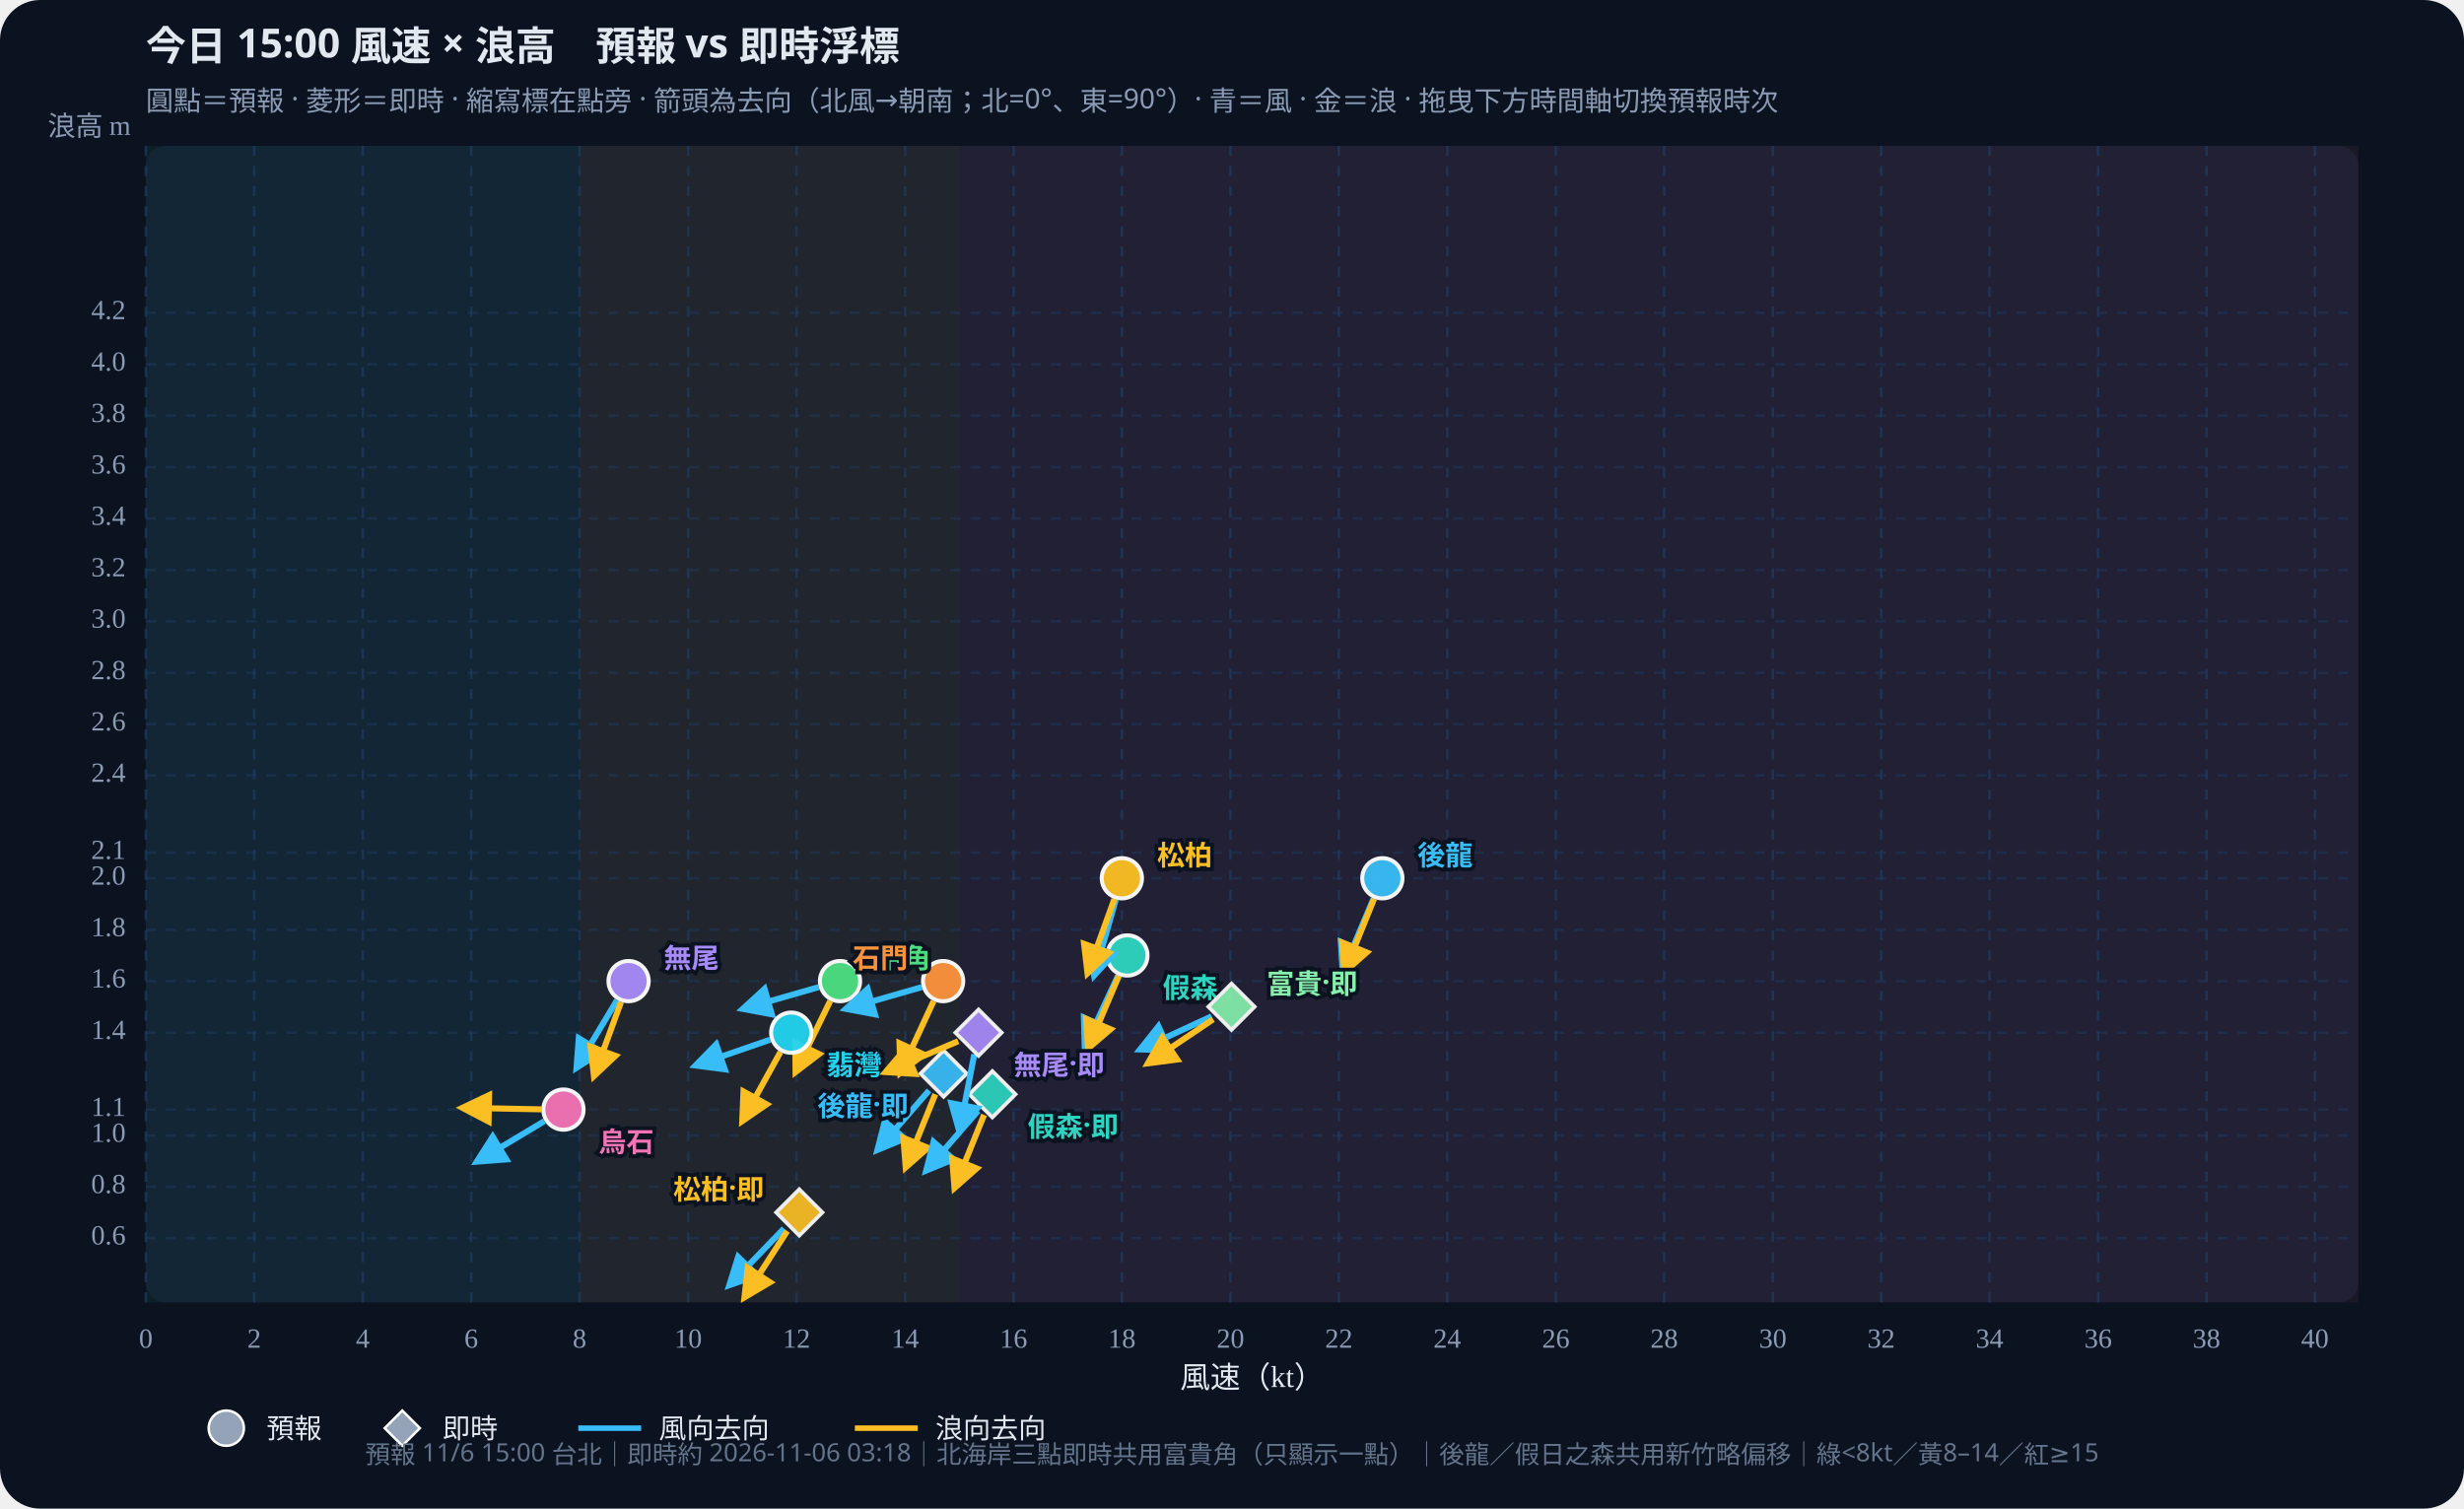
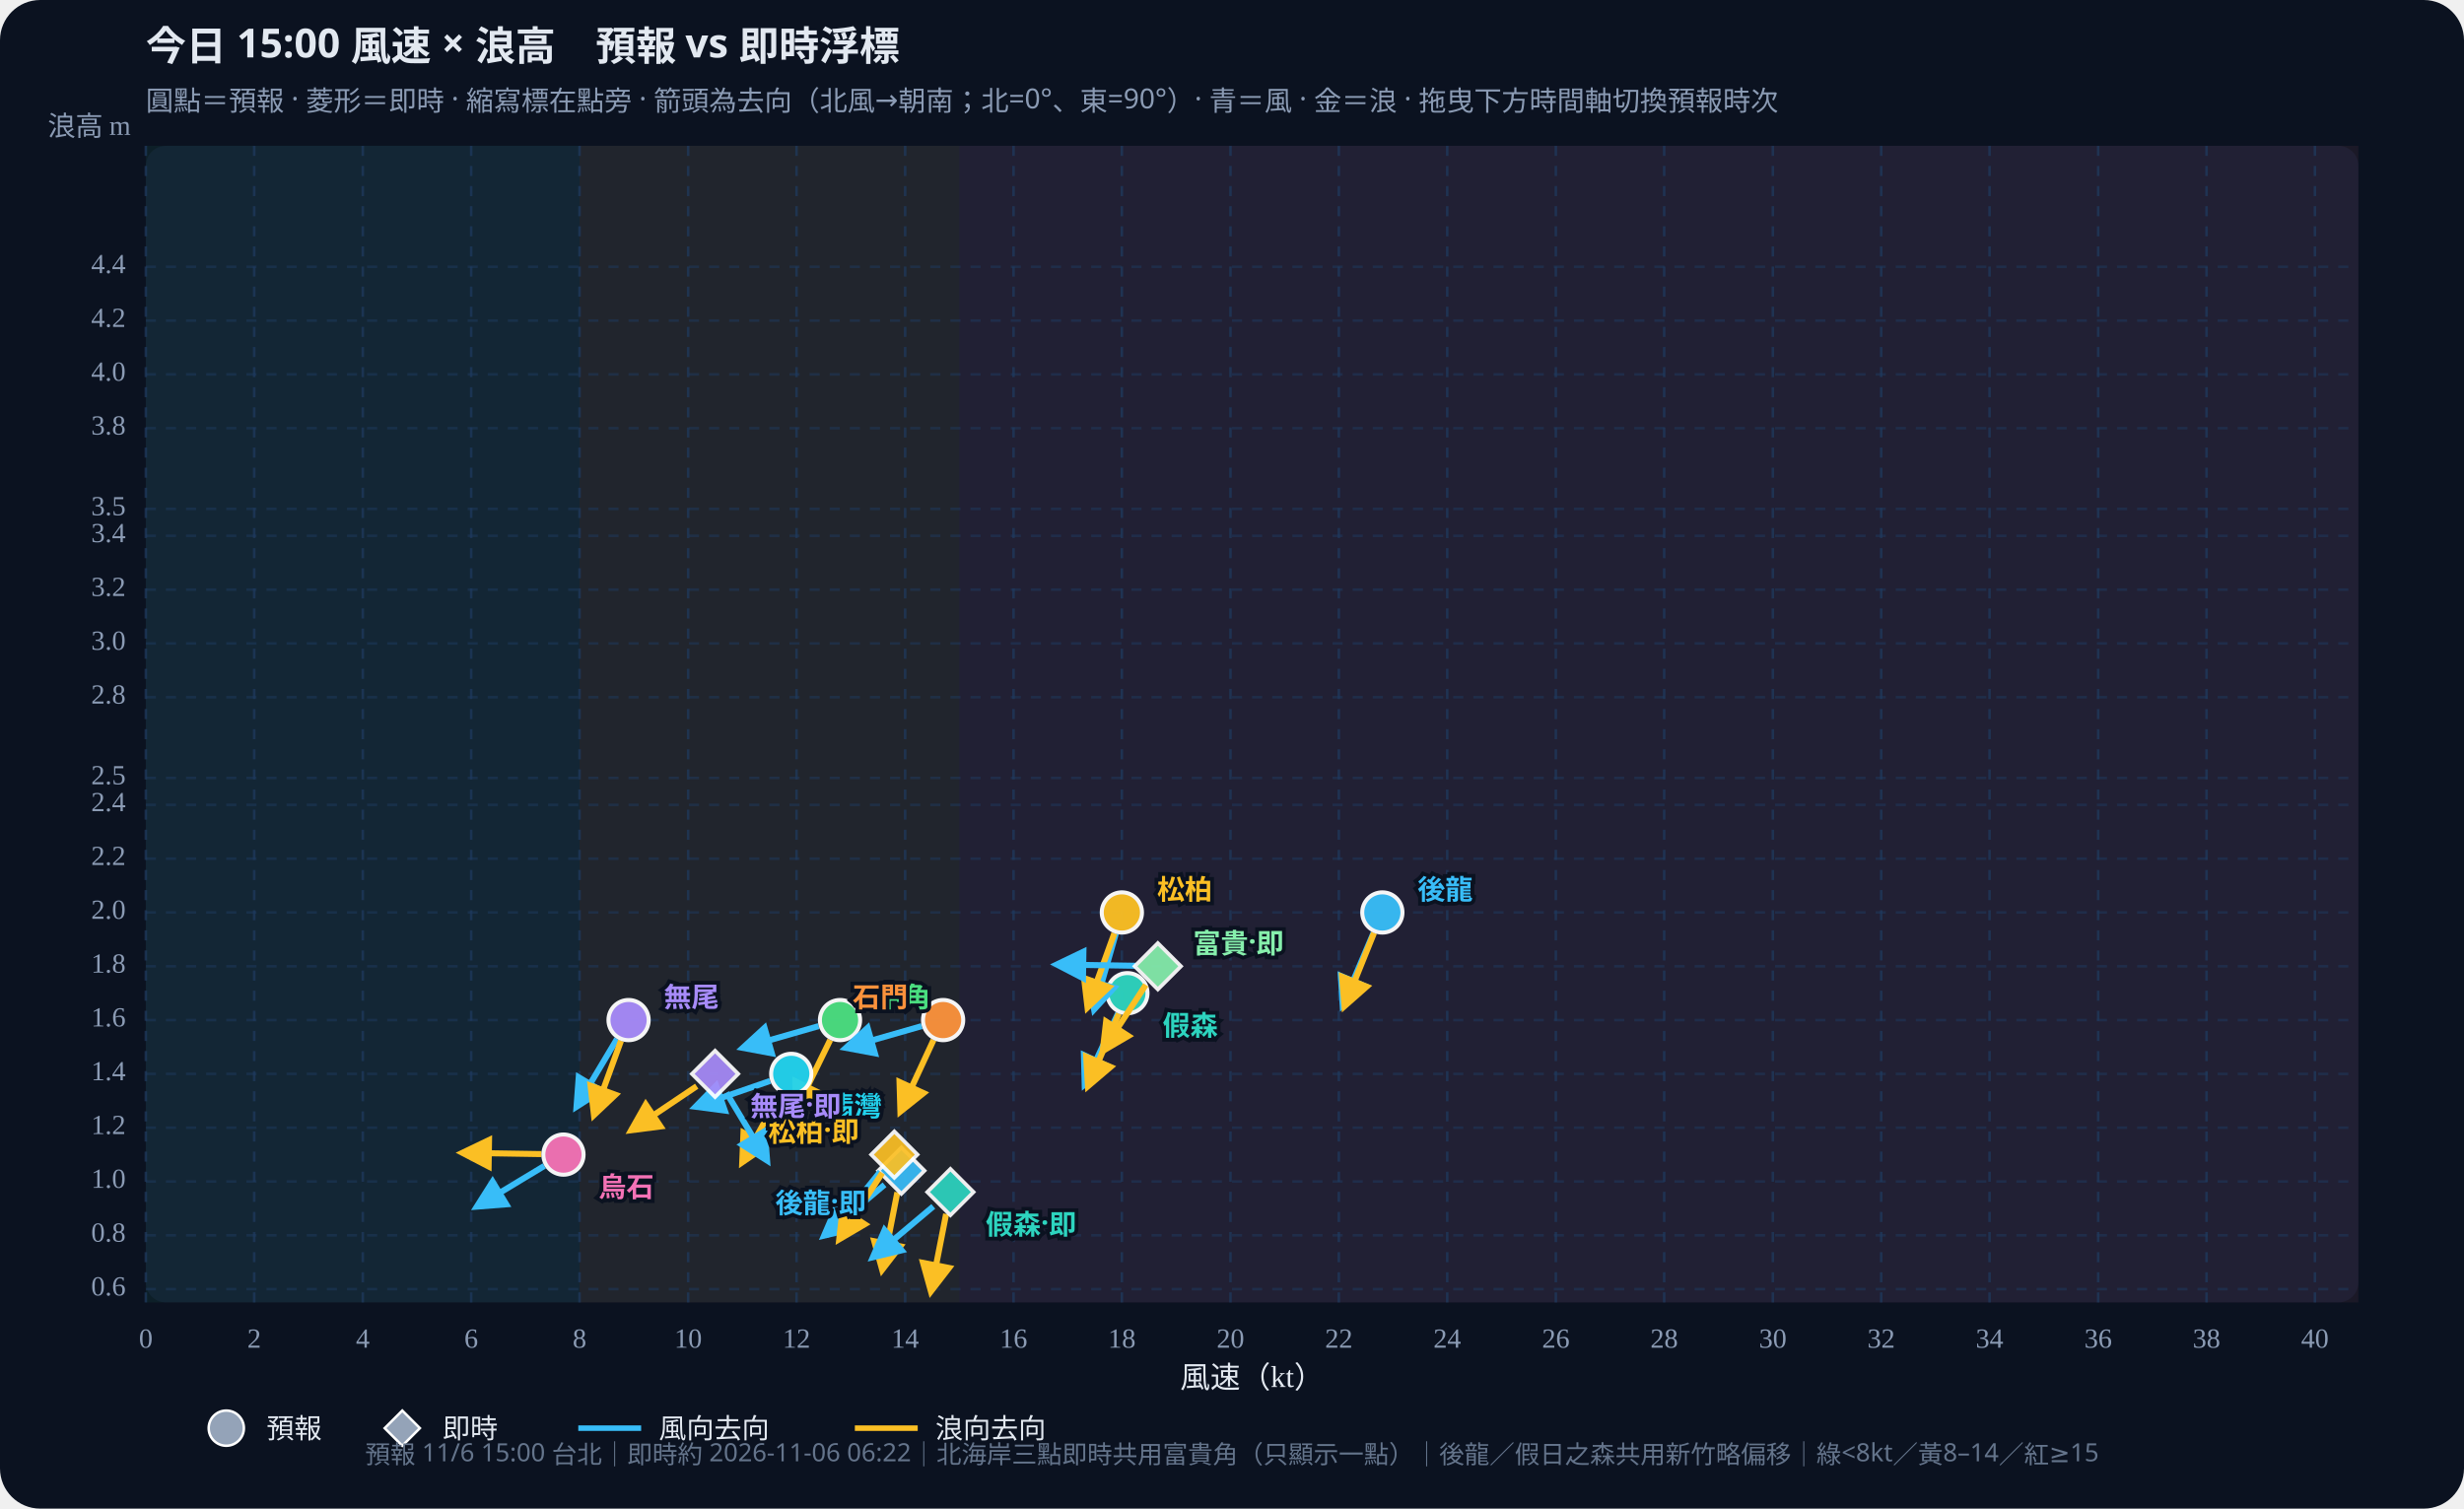
<svg xmlns="http://www.w3.org/2000/svg" id="wws-svg" viewBox="0 0 980 600" role="img" aria-label="風速與浪高散佈圖，可拖曳時間軸切換預報時次" style="width:100%;height:auto;display:block">
  <rect width="980" height="600" fill="#0b1220" rx="16" />
  <rect x="58" y="58" width="880" height="460" fill="#111a2e" rx="8" />
  <rect x="58.0" y="58" width="172.5" height="460" fill="#34d399" opacity="0.07" />
  <rect x="230.5" y="58" width="151.0" height="460" fill="#fbbf24" opacity="0.07" />
  <rect x="381.5" y="58" width="556.5" height="460" fill="#fb7185" opacity="0.07" />
  <defs>
    <marker id="arrow-38bdf8" viewBox="0 0 10 10" refX="8" refY="5" markerWidth="6" markerHeight="6" orient="auto-start-reverse">
      <path d="M0,0 L10,5 L0,10 z" fill="#38bdf8" />
    </marker>
    <marker id="arrow-fbbf24" viewBox="0 0 10 10" refX="8" refY="5" markerWidth="6" markerHeight="6" orient="auto-start-reverse">
      <path d="M0,0 L10,5 L0,10 z" fill="#fbbf24" />
    </marker>
  </defs>
  <text id="wws-title" x="58" y="24" fill="#e2e8f0" font-size="16" font-weight="700" font-family="Noto Sans TC,system-ui,sans-serif">今日 15:00 風速 × 浪高　預報 vs 即時浮標</text>
  <text x="58" y="44" fill="#8b9bb4" font-size="11" font-family="Noto Sans TC,system-ui,sans-serif">圓點＝預報 · 菱形＝即時 · 縮寫標在點旁 · 箭頭為去向（北風→朝南；北=0°、東=90°）· 青＝風 · 金＝浪 · 拖曳下方時間軸切換預報時次</text>
  <line x1="58.0" y1="58" x2="58.0" y2="518" stroke="#1e3a5f" stroke-dasharray="4 4" opacity="0.7" />
  <text x="58.0" y="536" text-anchor="middle" fill="#8b9bb4" font-size="11">0</text>
  <line x1="101.1" y1="58" x2="101.1" y2="518" stroke="#1e3a5f" stroke-dasharray="4 4" opacity="0.7" />
  <text x="101.1" y="536" text-anchor="middle" fill="#8b9bb4" font-size="11">2</text>
  <line x1="144.3" y1="58" x2="144.3" y2="518" stroke="#1e3a5f" stroke-dasharray="4 4" opacity="0.7" />
  <text x="144.3" y="536" text-anchor="middle" fill="#8b9bb4" font-size="11">4</text>
  <line x1="187.4" y1="58" x2="187.4" y2="518" stroke="#1e3a5f" stroke-dasharray="4 4" opacity="0.7" />
  <text x="187.4" y="536" text-anchor="middle" fill="#8b9bb4" font-size="11">6</text>
  <line x1="230.5" y1="58" x2="230.5" y2="518" stroke="#1e3a5f" stroke-dasharray="4 4" opacity="0.7" />
  <text x="230.5" y="536" text-anchor="middle" fill="#8b9bb4" font-size="11">8</text>
  <line x1="273.7" y1="58" x2="273.7" y2="518" stroke="#1e3a5f" stroke-dasharray="4 4" opacity="0.7" />
  <text x="273.7" y="536" text-anchor="middle" fill="#8b9bb4" font-size="11">10</text>
  <line x1="316.8" y1="58" x2="316.8" y2="518" stroke="#1e3a5f" stroke-dasharray="4 4" opacity="0.7" />
  <text x="316.8" y="536" text-anchor="middle" fill="#8b9bb4" font-size="11">12</text>
  <line x1="360.0" y1="58" x2="360.0" y2="518" stroke="#1e3a5f" stroke-dasharray="4 4" opacity="0.7" />
  <text x="360.0" y="536" text-anchor="middle" fill="#8b9bb4" font-size="11">14</text>
  <line x1="403.1" y1="58" x2="403.1" y2="518" stroke="#1e3a5f" stroke-dasharray="4 4" opacity="0.7" />
  <text x="403.1" y="536" text-anchor="middle" fill="#8b9bb4" font-size="11">16</text>
  <line x1="446.2" y1="58" x2="446.2" y2="518" stroke="#1e3a5f" stroke-dasharray="4 4" opacity="0.7" />
  <text x="446.2" y="536" text-anchor="middle" fill="#8b9bb4" font-size="11">18</text>
  <line x1="489.4" y1="58" x2="489.4" y2="518" stroke="#1e3a5f" stroke-dasharray="4 4" opacity="0.7" />
  <text x="489.4" y="536" text-anchor="middle" fill="#8b9bb4" font-size="11">20</text>
  <line x1="532.5" y1="58" x2="532.5" y2="518" stroke="#1e3a5f" stroke-dasharray="4 4" opacity="0.7" />
  <text x="532.5" y="536" text-anchor="middle" fill="#8b9bb4" font-size="11">22</text>
  <line x1="575.6" y1="58" x2="575.6" y2="518" stroke="#1e3a5f" stroke-dasharray="4 4" opacity="0.7" />
  <text x="575.6" y="536" text-anchor="middle" fill="#8b9bb4" font-size="11">24</text>
  <line x1="618.8" y1="58" x2="618.8" y2="518" stroke="#1e3a5f" stroke-dasharray="4 4" opacity="0.7" />
  <text x="618.8" y="536" text-anchor="middle" fill="#8b9bb4" font-size="11">26</text>
  <line x1="661.9" y1="58" x2="661.9" y2="518" stroke="#1e3a5f" stroke-dasharray="4 4" opacity="0.7" />
  <text x="661.9" y="536" text-anchor="middle" fill="#8b9bb4" font-size="11">28</text>
  <line x1="705.1" y1="58" x2="705.1" y2="518" stroke="#1e3a5f" stroke-dasharray="4 4" opacity="0.7" />
  <text x="705.1" y="536" text-anchor="middle" fill="#8b9bb4" font-size="11">30</text>
  <line x1="748.2" y1="58" x2="748.2" y2="518" stroke="#1e3a5f" stroke-dasharray="4 4" opacity="0.7" />
  <text x="748.2" y="536" text-anchor="middle" fill="#8b9bb4" font-size="11">32</text>
  <line x1="791.3" y1="58" x2="791.3" y2="518" stroke="#1e3a5f" stroke-dasharray="4 4" opacity="0.7" />
  <text x="791.3" y="536" text-anchor="middle" fill="#8b9bb4" font-size="11">34</text>
  <line x1="834.5" y1="58" x2="834.5" y2="518" stroke="#1e3a5f" stroke-dasharray="4 4" opacity="0.7" />
  <text x="834.5" y="536" text-anchor="middle" fill="#8b9bb4" font-size="11">36</text>
  <line x1="877.6" y1="58" x2="877.6" y2="518" stroke="#1e3a5f" stroke-dasharray="4 4" opacity="0.7" />
  <text x="877.6" y="536" text-anchor="middle" fill="#8b9bb4" font-size="11">38</text>
  <line x1="920.7" y1="58" x2="920.7" y2="518" stroke="#1e3a5f" stroke-dasharray="4 4" opacity="0.7" />
  <text x="920.7" y="536" text-anchor="middle" fill="#8b9bb4" font-size="11">40</text>
-   <line x1="58" y1="492.4" x2="938" y2="492.4" stroke="#1e3a5f" stroke-dasharray="4 4" opacity="0.5" />
-   <text x="50" y="492.4" text-anchor="end" dominant-baseline="middle" fill="#8b9bb4" font-size="11">0.6</text>
-   <line x1="58" y1="472.0" x2="938" y2="472.0" stroke="#1e3a5f" stroke-dasharray="4 4" opacity="0.5" />
-   <text x="50" y="472.0" text-anchor="end" dominant-baseline="middle" fill="#8b9bb4" font-size="11">0.8</text>
-   <line x1="58" y1="451.6" x2="938" y2="451.6" stroke="#1e3a5f" stroke-dasharray="4 4" opacity="0.5" />
-   <text x="50" y="451.6" text-anchor="end" dominant-baseline="middle" fill="#8b9bb4" font-size="11">1.0</text>
-   <line x1="58" y1="441.3" x2="938" y2="441.3" stroke="#1e3a5f" stroke-dasharray="4 4" opacity="0.5" />
-   <text x="50" y="441.3" text-anchor="end" dominant-baseline="middle" fill="#8b9bb4" font-size="11">1.1</text>
-   <line x1="58" y1="410.7" x2="938" y2="410.7" stroke="#1e3a5f" stroke-dasharray="4 4" opacity="0.5" />
-   <text x="50" y="410.7" text-anchor="end" dominant-baseline="middle" fill="#8b9bb4" font-size="11">1.4</text>
-   <line x1="58" y1="390.2" x2="938" y2="390.2" stroke="#1e3a5f" stroke-dasharray="4 4" opacity="0.5" />
-   <text x="50" y="390.2" text-anchor="end" dominant-baseline="middle" fill="#8b9bb4" font-size="11">1.6</text>
-   <line x1="58" y1="369.8" x2="938" y2="369.8" stroke="#1e3a5f" stroke-dasharray="4 4" opacity="0.5" />
-   <text x="50" y="369.8" text-anchor="end" dominant-baseline="middle" fill="#8b9bb4" font-size="11">1.8</text>
-   <line x1="58" y1="349.3" x2="938" y2="349.3" stroke="#1e3a5f" stroke-dasharray="4 4" opacity="0.5" />
-   <text x="50" y="349.3" text-anchor="end" dominant-baseline="middle" fill="#8b9bb4" font-size="11">2.0</text>
-   <line x1="58" y1="339.1" x2="938" y2="339.1" stroke="#1e3a5f" stroke-dasharray="4 4" opacity="0.5" />
-   <text x="50" y="339.1" text-anchor="end" dominant-baseline="middle" fill="#8b9bb4" font-size="11">2.1</text>
-   <line x1="58" y1="308.4" x2="938" y2="308.4" stroke="#1e3a5f" stroke-dasharray="4 4" opacity="0.5" />
-   <text x="50" y="308.4" text-anchor="end" dominant-baseline="middle" fill="#8b9bb4" font-size="11">2.4</text>
-   <line x1="58" y1="288.0" x2="938" y2="288.0" stroke="#1e3a5f" stroke-dasharray="4 4" opacity="0.5" />
-   <text x="50" y="288.0" text-anchor="end" dominant-baseline="middle" fill="#8b9bb4" font-size="11">2.6</text>
-   <line x1="58" y1="267.6" x2="938" y2="267.6" stroke="#1e3a5f" stroke-dasharray="4 4" opacity="0.5" />
-   <text x="50" y="267.6" text-anchor="end" dominant-baseline="middle" fill="#8b9bb4" font-size="11">2.8</text>
-   <line x1="58" y1="247.1" x2="938" y2="247.1" stroke="#1e3a5f" stroke-dasharray="4 4" opacity="0.5" />
-   <text x="50" y="247.1" text-anchor="end" dominant-baseline="middle" fill="#8b9bb4" font-size="11">3.0</text>
-   <line x1="58" y1="226.7" x2="938" y2="226.7" stroke="#1e3a5f" stroke-dasharray="4 4" opacity="0.5" />
-   <text x="50" y="226.7" text-anchor="end" dominant-baseline="middle" fill="#8b9bb4" font-size="11">3.2</text>
-   <line x1="58" y1="206.2" x2="938" y2="206.2" stroke="#1e3a5f" stroke-dasharray="4 4" opacity="0.5" />
-   <text x="50" y="206.2" text-anchor="end" dominant-baseline="middle" fill="#8b9bb4" font-size="11">3.4</text>
-   <line x1="58" y1="185.8" x2="938" y2="185.8" stroke="#1e3a5f" stroke-dasharray="4 4" opacity="0.5" />
-   <text x="50" y="185.8" text-anchor="end" dominant-baseline="middle" fill="#8b9bb4" font-size="11">3.6</text>
-   <line x1="58" y1="165.3" x2="938" y2="165.3" stroke="#1e3a5f" stroke-dasharray="4 4" opacity="0.5" />
-   <text x="50" y="165.3" text-anchor="end" dominant-baseline="middle" fill="#8b9bb4" font-size="11">3.8</text>
-   <line x1="58" y1="144.9" x2="938" y2="144.9" stroke="#1e3a5f" stroke-dasharray="4 4" opacity="0.5" />
-   <text x="50" y="144.9" text-anchor="end" dominant-baseline="middle" fill="#8b9bb4" font-size="11">4.0</text>
-   <line x1="58" y1="124.4" x2="938" y2="124.4" stroke="#1e3a5f" stroke-dasharray="4 4" opacity="0.5" />
-   <text x="50" y="124.4" text-anchor="end" dominant-baseline="middle" fill="#8b9bb4" font-size="11">4.2</text>
+   <line x1="58" y1="512.7" x2="938" y2="512.7" stroke="#1e3a5f" stroke-dasharray="4 4" opacity="0.5" />
+   <text x="50" y="512.7" text-anchor="end" dominant-baseline="middle" fill="#8b9bb4" font-size="11">0.6</text>
+   <line x1="58" y1="491.3" x2="938" y2="491.3" stroke="#1e3a5f" stroke-dasharray="4 4" opacity="0.5" />
+   <text x="50" y="491.3" text-anchor="end" dominant-baseline="middle" fill="#8b9bb4" font-size="11">0.8</text>
+   <line x1="58" y1="469.9" x2="938" y2="469.9" stroke="#1e3a5f" stroke-dasharray="4 4" opacity="0.5" />
+   <text x="50" y="469.9" text-anchor="end" dominant-baseline="middle" fill="#8b9bb4" font-size="11">1.0</text>
+   <line x1="58" y1="448.5" x2="938" y2="448.5" stroke="#1e3a5f" stroke-dasharray="4 4" opacity="0.5" />
+   <text x="50" y="448.5" text-anchor="end" dominant-baseline="middle" fill="#8b9bb4" font-size="11">1.2</text>
+   <line x1="58" y1="427.1" x2="938" y2="427.1" stroke="#1e3a5f" stroke-dasharray="4 4" opacity="0.5" />
+   <text x="50" y="427.1" text-anchor="end" dominant-baseline="middle" fill="#8b9bb4" font-size="11">1.4</text>
+   <line x1="58" y1="405.7" x2="938" y2="405.7" stroke="#1e3a5f" stroke-dasharray="4 4" opacity="0.5" />
+   <text x="50" y="405.7" text-anchor="end" dominant-baseline="middle" fill="#8b9bb4" font-size="11">1.6</text>
+   <line x1="58" y1="384.3" x2="938" y2="384.3" stroke="#1e3a5f" stroke-dasharray="4 4" opacity="0.5" />
+   <text x="50" y="384.3" text-anchor="end" dominant-baseline="middle" fill="#8b9bb4" font-size="11">1.8</text>
+   <line x1="58" y1="362.9" x2="938" y2="362.9" stroke="#1e3a5f" stroke-dasharray="4 4" opacity="0.5" />
+   <text x="50" y="362.9" text-anchor="end" dominant-baseline="middle" fill="#8b9bb4" font-size="11">2.0</text>
+   <line x1="58" y1="341.5" x2="938" y2="341.5" stroke="#1e3a5f" stroke-dasharray="4 4" opacity="0.5" />
+   <text x="50" y="341.5" text-anchor="end" dominant-baseline="middle" fill="#8b9bb4" font-size="11">2.2</text>
+   <line x1="58" y1="320.1" x2="938" y2="320.1" stroke="#1e3a5f" stroke-dasharray="4 4" opacity="0.5" />
+   <text x="50" y="320.1" text-anchor="end" dominant-baseline="middle" fill="#8b9bb4" font-size="11">2.4</text>
+   <line x1="58" y1="309.4" x2="938" y2="309.4" stroke="#1e3a5f" stroke-dasharray="4 4" opacity="0.5" />
+   <text x="50" y="309.4" text-anchor="end" dominant-baseline="middle" fill="#8b9bb4" font-size="11">2.5</text>
+   <line x1="58" y1="277.3" x2="938" y2="277.3" stroke="#1e3a5f" stroke-dasharray="4 4" opacity="0.5" />
+   <text x="50" y="277.3" text-anchor="end" dominant-baseline="middle" fill="#8b9bb4" font-size="11">2.8</text>
+   <line x1="58" y1="255.9" x2="938" y2="255.9" stroke="#1e3a5f" stroke-dasharray="4 4" opacity="0.5" />
+   <text x="50" y="255.9" text-anchor="end" dominant-baseline="middle" fill="#8b9bb4" font-size="11">3.0</text>
+   <line x1="58" y1="234.5" x2="938" y2="234.5" stroke="#1e3a5f" stroke-dasharray="4 4" opacity="0.5" />
+   <text x="50" y="234.5" text-anchor="end" dominant-baseline="middle" fill="#8b9bb4" font-size="11">3.2</text>
+   <line x1="58" y1="213.1" x2="938" y2="213.1" stroke="#1e3a5f" stroke-dasharray="4 4" opacity="0.5" />
+   <text x="50" y="213.1" text-anchor="end" dominant-baseline="middle" fill="#8b9bb4" font-size="11">3.4</text>
+   <line x1="58" y1="202.4" x2="938" y2="202.4" stroke="#1e3a5f" stroke-dasharray="4 4" opacity="0.5" />
+   <text x="50" y="202.4" text-anchor="end" dominant-baseline="middle" fill="#8b9bb4" font-size="11">3.5</text>
+   <line x1="58" y1="170.3" x2="938" y2="170.3" stroke="#1e3a5f" stroke-dasharray="4 4" opacity="0.5" />
+   <text x="50" y="170.3" text-anchor="end" dominant-baseline="middle" fill="#8b9bb4" font-size="11">3.8</text>
+   <line x1="58" y1="148.9" x2="938" y2="148.9" stroke="#1e3a5f" stroke-dasharray="4 4" opacity="0.5" />
+   <text x="50" y="148.9" text-anchor="end" dominant-baseline="middle" fill="#8b9bb4" font-size="11">4.0</text>
+   <line x1="58" y1="127.5" x2="938" y2="127.5" stroke="#1e3a5f" stroke-dasharray="4 4" opacity="0.5" />
+   <text x="50" y="127.5" text-anchor="end" dominant-baseline="middle" fill="#8b9bb4" font-size="11">4.2</text>
+   <line x1="58" y1="106.1" x2="938" y2="106.1" stroke="#1e3a5f" stroke-dasharray="4 4" opacity="0.5" />
+   <text x="50" y="106.1" text-anchor="end" dominant-baseline="middle" fill="#8b9bb4" font-size="11">4.4</text>
  <text x="498" y="552" text-anchor="middle" fill="#e2e8f0" font-size="12">風速（kt）</text>
  <text x="52" y="54" text-anchor="end" fill="#8b9bb4" font-size="11">浪高 m</text>
  <g id="wws-forecast-layer">
-     <line x1="546.3" y1="357.4" x2="534.1" y2="386.2" stroke="#38bdf8" stroke-width="2.4" marker-end="url(#arrow-38bdf8)" />
-     <line x1="546.5" y1="357.5" x2="534.8" y2="386.4" stroke="#fbbf24" stroke-width="2.4" marker-end="url(#arrow-fbbf24)" />
-     <circle cx="549.8" cy="349.3" r="8.0" fill="#38bdf8" stroke="#fff" stroke-width="1.6" opacity="0.95" />
-     <line x1="444.7" y1="388.0" x2="431.5" y2="416.3" stroke="#38bdf8" stroke-width="2.4" marker-end="url(#arrow-38bdf8)" />
-     <line x1="445.0" y1="388.1" x2="432.8" y2="416.8" stroke="#fbbf24" stroke-width="2.4" marker-end="url(#arrow-fbbf24)" />
-     <circle cx="448.4" cy="380.0" r="8.0" fill="#2dd4bf" stroke="#fff" stroke-width="1.6" opacity="0.95" />
-     <line x1="443.8" y1="357.8" x2="435.2" y2="387.8" stroke="#38bdf8" stroke-width="2.4" marker-end="url(#arrow-38bdf8)" />
-     <line x1="443.2" y1="357.6" x2="432.6" y2="386.9" stroke="#fbbf24" stroke-width="2.4" marker-end="url(#arrow-fbbf24)" />
-     <circle cx="446.2" cy="349.3" r="8.0" fill="#fbbf24" stroke="#fff" stroke-width="1.6" opacity="0.95" />
-     <line x1="325.6" y1="392.6" x2="295.6" y2="401.2" stroke="#38bdf8" stroke-width="2.4" marker-end="url(#arrow-38bdf8)" />
-     <line x1="330.2" y1="398.1" x2="316.5" y2="426.2" stroke="#fbbf24" stroke-width="2.4" marker-end="url(#arrow-fbbf24)" />
-     <circle cx="334.1" cy="390.2" r="8.0" fill="#4ade80" stroke="#fff" stroke-width="1.6" opacity="0.95" />
-     <line x1="306.3" y1="413.5" x2="276.8" y2="423.7" stroke="#38bdf8" stroke-width="2.4" marker-end="url(#arrow-38bdf8)" />
-     <line x1="310.4" y1="418.4" x2="295.3" y2="445.7" stroke="#fbbf24" stroke-width="2.4" marker-end="url(#arrow-fbbf24)" />
-     <circle cx="314.7" cy="410.7" r="8.0" fill="#22d3ee" stroke="#fff" stroke-width="1.6" opacity="0.95" />
-     <line x1="366.6" y1="392.6" x2="336.6" y2="401.2" stroke="#38bdf8" stroke-width="2.4" marker-end="url(#arrow-38bdf8)" />
-     <line x1="371.3" y1="398.2" x2="358.2" y2="426.5" stroke="#fbbf24" stroke-width="2.4" marker-end="url(#arrow-fbbf24)" />
-     <circle cx="375.1" cy="390.2" r="8.0" fill="#fb923c" stroke="#fff" stroke-width="1.6" opacity="0.95" />
-     <line x1="245.4" y1="397.8" x2="229.4" y2="424.5" stroke="#38bdf8" stroke-width="2.4" marker-end="url(#arrow-38bdf8)" />
-     <line x1="247.0" y1="398.5" x2="236.3" y2="427.8" stroke="#fbbf24" stroke-width="2.4" marker-end="url(#arrow-fbbf24)" />
-     <circle cx="250.0" cy="390.2" r="8.0" fill="#a78bfa" stroke="#fff" stroke-width="1.6" opacity="0.95" />
-     <line x1="216.5" y1="445.9" x2="189.8" y2="461.9" stroke="#38bdf8" stroke-width="2.4" marker-end="url(#arrow-38bdf8)" />
-     <line x1="215.3" y1="441.2" x2="184.1" y2="440.6" stroke="#fbbf24" stroke-width="2.4" marker-end="url(#arrow-fbbf24)" />
-     <circle cx="224.1" cy="441.3" r="8.0" fill="#f472b6" stroke="#fff" stroke-width="1.6" opacity="0.95" />
-     <text x="563.8" y="339.3" text-anchor="start" dominant-baseline="central" fill="#38bdf8" font-size="11" font-weight="700" font-family="Noto Sans TC,system-ui,sans-serif" stroke="#0b1220" stroke-width="3" paint-order="stroke">後龍</text>
-     <text x="462.4" y="392.0" text-anchor="start" dominant-baseline="central" fill="#2dd4bf" font-size="11" font-weight="700" font-family="Noto Sans TC,system-ui,sans-serif" stroke="#0b1220" stroke-width="3" paint-order="stroke">假森</text>
-     <text x="460.2" y="339.3" text-anchor="start" dominant-baseline="central" fill="#fbbf24" font-size="11" font-weight="700" font-family="Noto Sans TC,system-ui,sans-serif" stroke="#0b1220" stroke-width="3" paint-order="stroke">松柏</text>
-     <text x="348.1" y="380.2" text-anchor="start" dominant-baseline="central" fill="#4ade80" font-size="11" font-weight="700" font-family="Noto Sans TC,system-ui,sans-serif" stroke="#0b1220" stroke-width="3" paint-order="stroke">中角</text>
-     <text x="328.7" y="422.7" text-anchor="start" dominant-baseline="central" fill="#22d3ee" font-size="11" font-weight="700" font-family="Noto Sans TC,system-ui,sans-serif" stroke="#0b1220" stroke-width="3" paint-order="stroke">翡灣</text>
-     <text x="361.1" y="380.2" text-anchor="end" dominant-baseline="central" fill="#fb923c" font-size="11" font-weight="700" font-family="Noto Sans TC,system-ui,sans-serif" stroke="#0b1220" stroke-width="3" paint-order="stroke">石門</text>
-     <text x="264.0" y="380.2" text-anchor="start" dominant-baseline="central" fill="#a78bfa" font-size="11" font-weight="700" font-family="Noto Sans TC,system-ui,sans-serif" stroke="#0b1220" stroke-width="3" paint-order="stroke">無尾</text>
-     <text x="238.1" y="453.3" text-anchor="start" dominant-baseline="central" fill="#f472b6" font-size="11" font-weight="700" font-family="Noto Sans TC,system-ui,sans-serif" stroke="#0b1220" stroke-width="3" paint-order="stroke">烏石</text>
+     <line x1="546.3" y1="371.0" x2="534.1" y2="399.7" stroke="#38bdf8" stroke-width="2.4" marker-end="url(#arrow-38bdf8)" />
+     <line x1="546.5" y1="371.0" x2="534.8" y2="400.0" stroke="#fbbf24" stroke-width="2.4" marker-end="url(#arrow-fbbf24)" />
+     <circle cx="549.8" cy="362.9" r="8.0" fill="#38bdf8" stroke="#fff" stroke-width="1.6" opacity="0.95" />
+     <line x1="444.7" y1="403.0" x2="431.5" y2="431.2" stroke="#38bdf8" stroke-width="2.4" marker-end="url(#arrow-38bdf8)" />
+     <line x1="445.0" y1="403.1" x2="432.8" y2="431.8" stroke="#fbbf24" stroke-width="2.4" marker-end="url(#arrow-fbbf24)" />
+     <circle cx="448.4" cy="395.0" r="8.0" fill="#2dd4bf" stroke="#fff" stroke-width="1.6" opacity="0.95" />
+     <line x1="443.8" y1="371.3" x2="435.2" y2="401.3" stroke="#38bdf8" stroke-width="2.4" marker-end="url(#arrow-38bdf8)" />
+     <line x1="443.2" y1="371.2" x2="432.6" y2="400.5" stroke="#fbbf24" stroke-width="2.4" marker-end="url(#arrow-fbbf24)" />
+     <circle cx="446.2" cy="362.9" r="8.0" fill="#fbbf24" stroke="#fff" stroke-width="1.6" opacity="0.95" />
+     <line x1="325.6" y1="408.1" x2="295.6" y2="416.7" stroke="#38bdf8" stroke-width="2.4" marker-end="url(#arrow-38bdf8)" />
+     <line x1="330.2" y1="413.6" x2="316.5" y2="441.6" stroke="#fbbf24" stroke-width="2.4" marker-end="url(#arrow-fbbf24)" />
+     <circle cx="334.1" cy="405.7" r="8.0" fill="#4ade80" stroke="#fff" stroke-width="1.6" opacity="0.95" />
+     <line x1="306.3" y1="429.9" x2="276.8" y2="440.1" stroke="#38bdf8" stroke-width="2.4" marker-end="url(#arrow-38bdf8)" />
+     <line x1="310.4" y1="434.8" x2="295.3" y2="462.1" stroke="#fbbf24" stroke-width="2.4" marker-end="url(#arrow-fbbf24)" />
+     <circle cx="314.7" cy="427.1" r="8.0" fill="#22d3ee" stroke="#fff" stroke-width="1.6" opacity="0.95" />
+     <line x1="366.6" y1="408.1" x2="336.6" y2="416.7" stroke="#38bdf8" stroke-width="2.4" marker-end="url(#arrow-38bdf8)" />
+     <line x1="371.3" y1="413.6" x2="358.2" y2="441.9" stroke="#fbbf24" stroke-width="2.4" marker-end="url(#arrow-fbbf24)" />
+     <circle cx="375.1" cy="405.7" r="8.0" fill="#fb923c" stroke="#fff" stroke-width="1.6" opacity="0.95" />
+     <line x1="245.4" y1="413.2" x2="229.4" y2="440.0" stroke="#38bdf8" stroke-width="2.4" marker-end="url(#arrow-38bdf8)" />
+     <line x1="247.0" y1="413.9" x2="236.3" y2="443.3" stroke="#fbbf24" stroke-width="2.4" marker-end="url(#arrow-fbbf24)" />
+     <circle cx="250.0" cy="405.7" r="8.0" fill="#a78bfa" stroke="#fff" stroke-width="1.6" opacity="0.95" />
+     <line x1="216.5" y1="463.7" x2="189.8" y2="479.8" stroke="#38bdf8" stroke-width="2.4" marker-end="url(#arrow-38bdf8)" />
+     <line x1="215.3" y1="459.0" x2="184.1" y2="458.5" stroke="#fbbf24" stroke-width="2.4" marker-end="url(#arrow-fbbf24)" />
+     <circle cx="224.1" cy="459.2" r="8.0" fill="#f472b6" stroke="#fff" stroke-width="1.6" opacity="0.95" />
+     <text x="563.8" y="352.9" text-anchor="start" dominant-baseline="central" fill="#38bdf8" font-size="11" font-weight="700" font-family="Noto Sans TC,system-ui,sans-serif" stroke="#0b1220" stroke-width="3" paint-order="stroke">後龍</text>
+     <text x="462.4" y="407.0" text-anchor="start" dominant-baseline="central" fill="#2dd4bf" font-size="11" font-weight="700" font-family="Noto Sans TC,system-ui,sans-serif" stroke="#0b1220" stroke-width="3" paint-order="stroke">假森</text>
+     <text x="460.2" y="352.9" text-anchor="start" dominant-baseline="central" fill="#fbbf24" font-size="11" font-weight="700" font-family="Noto Sans TC,system-ui,sans-serif" stroke="#0b1220" stroke-width="3" paint-order="stroke">松柏</text>
+     <text x="348.1" y="395.7" text-anchor="start" dominant-baseline="central" fill="#4ade80" font-size="11" font-weight="700" font-family="Noto Sans TC,system-ui,sans-serif" stroke="#0b1220" stroke-width="3" paint-order="stroke">中角</text>
+     <text x="328.7" y="439.1" text-anchor="start" dominant-baseline="central" fill="#22d3ee" font-size="11" font-weight="700" font-family="Noto Sans TC,system-ui,sans-serif" stroke="#0b1220" stroke-width="3" paint-order="stroke">翡灣</text>
+     <text x="361.1" y="395.7" text-anchor="end" dominant-baseline="central" fill="#fb923c" font-size="11" font-weight="700" font-family="Noto Sans TC,system-ui,sans-serif" stroke="#0b1220" stroke-width="3" paint-order="stroke">石門</text>
+     <text x="264.0" y="395.7" text-anchor="start" dominant-baseline="central" fill="#a78bfa" font-size="11" font-weight="700" font-family="Noto Sans TC,system-ui,sans-serif" stroke="#0b1220" stroke-width="3" paint-order="stroke">無尾</text>
+     <text x="238.1" y="471.2" text-anchor="start" dominant-baseline="central" fill="#f472b6" font-size="11" font-weight="700" font-family="Noto Sans TC,system-ui,sans-serif" stroke="#0b1220" stroke-width="3" paint-order="stroke">烏石</text>
  </g>
  <g id="wws-live-layer">
-     <line x1="369.5" y1="433.7" x2="349.1" y2="457.2" stroke="#38bdf8" stroke-width="2.4" marker-end="url(#arrow-38bdf8)" />
-     <line x1="372.0" y1="435.2" x2="360.3" y2="464.1" stroke="#fbbf24" stroke-width="2.4" marker-end="url(#arrow-fbbf24)" />
-     <polygon points="375.3,417.8 384.5,427.0 375.3,436.2 366.1,427.0" fill="#38bdf8" stroke="#fff" stroke-width="1.5" opacity="0.92" />
-     <line x1="389.0" y1="441.8" x2="368.5" y2="465.4" stroke="#38bdf8" stroke-width="2.4" marker-end="url(#arrow-38bdf8)" />
-     <line x1="391.4" y1="443.4" x2="379.7" y2="472.3" stroke="#fbbf24" stroke-width="2.4" marker-end="url(#arrow-fbbf24)" />
-     <polygon points="394.7,426.0 403.9,435.2 394.7,444.4 385.5,435.2" fill="#2dd4bf" stroke="#fff" stroke-width="1.5" opacity="0.92" />
-     <line x1="311.8" y1="488.6" x2="290.2" y2="511.0" stroke="#38bdf8" stroke-width="2.4" marker-end="url(#arrow-38bdf8)" />
-     <line x1="313.1" y1="489.6" x2="296.2" y2="515.8" stroke="#fbbf24" stroke-width="2.4" marker-end="url(#arrow-fbbf24)" />
-     <polygon points="317.9,473.0 327.1,482.2 317.9,491.4 308.7,482.2" fill="#fbbf24" stroke="#fff" stroke-width="1.5" opacity="0.92" />
-     <line x1="481.9" y1="404.2" x2="453.6" y2="417.3" stroke="#38bdf8" stroke-width="2.4" marker-end="url(#arrow-38bdf8)" />
-     <line x1="482.5" y1="405.4" x2="456.7" y2="422.8" stroke="#fbbf24" stroke-width="2.4" marker-end="url(#arrow-fbbf24)" />
-     <polygon points="489.8,391.2 499.0,400.4 489.8,409.6 480.6,400.4" fill="#86efac" stroke="#fff" stroke-width="1.5" opacity="0.92" />
-     <line x1="387.5" y1="419.3" x2="381.6" y2="449.9" stroke="#38bdf8" stroke-width="2.4" marker-end="url(#arrow-38bdf8)" />
-     <line x1="381.1" y1="414.1" x2="352.4" y2="426.3" stroke="#fbbf24" stroke-width="2.4" marker-end="url(#arrow-fbbf24)" />
-     <polygon points="389.2,401.5 398.4,410.7 389.2,419.9 380.0,410.7" fill="#a78bfa" stroke="#fff" stroke-width="1.5" opacity="0.92" />
-     <text x="361.3" y="439.0" text-anchor="end" dominant-baseline="central" fill="#38bdf8" font-size="11" font-weight="700" font-family="Noto Sans TC,system-ui,sans-serif" stroke="#0b1220" stroke-width="3" paint-order="stroke">後龍·即</text>
-     <text x="408.7" y="447.2" text-anchor="start" dominant-baseline="central" fill="#2dd4bf" font-size="11" font-weight="700" font-family="Noto Sans TC,system-ui,sans-serif" stroke="#0b1220" stroke-width="3" paint-order="stroke">假森·即</text>
-     <text x="303.9" y="472.2" text-anchor="end" dominant-baseline="central" fill="#fbbf24" font-size="11" font-weight="700" font-family="Noto Sans TC,system-ui,sans-serif" stroke="#0b1220" stroke-width="3" paint-order="stroke">松柏·即</text>
-     <text x="503.8" y="390.4" text-anchor="start" dominant-baseline="central" fill="#86efac" font-size="11" font-weight="700" font-family="Noto Sans TC,system-ui,sans-serif" stroke="#0b1220" stroke-width="3" paint-order="stroke">富貴·即</text>
-     <text x="403.2" y="422.7" text-anchor="start" dominant-baseline="central" fill="#a78bfa" font-size="11" font-weight="700" font-family="Noto Sans TC,system-ui,sans-serif" stroke="#0b1220" stroke-width="3" paint-order="stroke">無尾·即</text>
+     <line x1="351.8" y1="471.2" x2="327.9" y2="491.3" stroke="#38bdf8" stroke-width="2.4" marker-end="url(#arrow-38bdf8)" />
+     <line x1="356.9" y1="474.2" x2="350.9" y2="504.8" stroke="#fbbf24" stroke-width="2.4" marker-end="url(#arrow-fbbf24)" />
+     <polygon points="358.5,456.4 367.7,465.6 358.5,474.8 349.3,465.6" fill="#38bdf8" stroke="#fff" stroke-width="1.5" opacity="0.92" />
+     <line x1="371.2" y1="479.8" x2="347.3" y2="499.9" stroke="#38bdf8" stroke-width="2.4" marker-end="url(#arrow-38bdf8)" />
+     <line x1="376.3" y1="482.8" x2="370.3" y2="513.4" stroke="#fbbf24" stroke-width="2.4" marker-end="url(#arrow-fbbf24)" />
+     <polygon points="378.0,464.9 387.2,474.1 378.0,483.3 368.8,474.1" fill="#2dd4bf" stroke="#fff" stroke-width="1.5" opacity="0.92" />
+     <line x1="350.1" y1="466.0" x2="330.5" y2="490.2" stroke="#38bdf8" stroke-width="2.4" marker-end="url(#arrow-38bdf8)" />
+     <line x1="350.9" y1="466.5" x2="333.9" y2="492.7" stroke="#fbbf24" stroke-width="2.4" marker-end="url(#arrow-fbbf24)" />
+     <polygon points="355.7,450.0 364.9,459.2 355.7,468.4 346.5,459.2" fill="#fbbf24" stroke="#fff" stroke-width="1.5" opacity="0.92" />
+     <line x1="451.7" y1="384.1" x2="420.5" y2="383.6" stroke="#38bdf8" stroke-width="2.4" marker-end="url(#arrow-38bdf8)" />
+     <line x1="455.7" y1="391.7" x2="438.7" y2="417.8" stroke="#fbbf24" stroke-width="2.4" marker-end="url(#arrow-fbbf24)" />
+     <polygon points="460.5,375.1 469.7,384.3 460.5,393.5 451.3,384.3" fill="#86efac" stroke="#fff" stroke-width="1.5" opacity="0.92" />
+     <line x1="288.9" y1="434.6" x2="305.0" y2="461.4" stroke="#38bdf8" stroke-width="2.4" marker-end="url(#arrow-38bdf8)" />
+     <line x1="277.1" y1="432.0" x2="251.2" y2="449.4" stroke="#fbbf24" stroke-width="2.4" marker-end="url(#arrow-fbbf24)" />
+     <polygon points="284.4,417.9 293.6,427.1 284.4,436.3 275.2,427.1" fill="#a78bfa" stroke="#fff" stroke-width="1.5" opacity="0.92" />
+     <text x="344.5" y="477.6" text-anchor="end" dominant-baseline="central" fill="#38bdf8" font-size="11" font-weight="700" font-family="Noto Sans TC,system-ui,sans-serif" stroke="#0b1220" stroke-width="3" paint-order="stroke">後龍·即</text>
+     <text x="392.0" y="486.1" text-anchor="start" dominant-baseline="central" fill="#2dd4bf" font-size="11" font-weight="700" font-family="Noto Sans TC,system-ui,sans-serif" stroke="#0b1220" stroke-width="3" paint-order="stroke">假森·即</text>
+     <text x="341.7" y="449.2" text-anchor="end" dominant-baseline="central" fill="#fbbf24" font-size="11" font-weight="700" font-family="Noto Sans TC,system-ui,sans-serif" stroke="#0b1220" stroke-width="3" paint-order="stroke">松柏·即</text>
+     <text x="474.5" y="374.3" text-anchor="start" dominant-baseline="central" fill="#86efac" font-size="11" font-weight="700" font-family="Noto Sans TC,system-ui,sans-serif" stroke="#0b1220" stroke-width="3" paint-order="stroke">富貴·即</text>
+     <text x="298.4" y="439.1" text-anchor="start" dominant-baseline="central" fill="#a78bfa" font-size="11" font-weight="700" font-family="Noto Sans TC,system-ui,sans-serif" stroke="#0b1220" stroke-width="3" paint-order="stroke">無尾·即</text>
  </g>
  <circle cx="90" cy="568" r="7" fill="#94a3b8" stroke="#fff" />
  <text x="106" y="572" fill="#e2e8f0" font-size="11" font-family="Noto Sans TC,system-ui,sans-serif">預報</text>
  <polygon points="160,561 167,568 160,575 153,568" fill="#94a3b8" stroke="#fff" />
  <text x="176" y="572" fill="#e2e8f0" font-size="11" font-family="Noto Sans TC,system-ui,sans-serif">即時</text>
  <line x1="230" y1="568" x2="255" y2="568" stroke="#38bdf8" stroke-width="2.2" />
  <text x="262" y="572" fill="#e2e8f0" font-size="11" font-family="Noto Sans TC,system-ui,sans-serif">風向去向</text>
  <line x1="340" y1="568" x2="365" y2="568" stroke="#fbbf24" stroke-width="2.2" />
  <text x="372" y="572" fill="#e2e8f0" font-size="11" font-family="Noto Sans TC,system-ui,sans-serif">浪向去向</text>
-   <text id="wws-foot" x="490" y="582" text-anchor="middle" fill="#64748b" font-size="10" font-family="Noto Sans TC,system-ui,sans-serif">預報 11/6 15:00 台北｜即時約 2026-11-06 03:18｜北海岸三點即時共用富貴角（只顯示一點）｜後龍／假日之森共用新竹略偏移｜綠&lt;8kt／黃8–14／紅≥15</text>
+   <text id="wws-foot" x="490" y="582" text-anchor="middle" fill="#64748b" font-size="10" font-family="Noto Sans TC,system-ui,sans-serif">預報 11/6 15:00 台北｜即時約 2026-11-06 06:22｜北海岸三點即時共用富貴角（只顯示一點）｜後龍／假日之森共用新竹略偏移｜綠&lt;8kt／黃8–14／紅≥15</text>
</svg>
